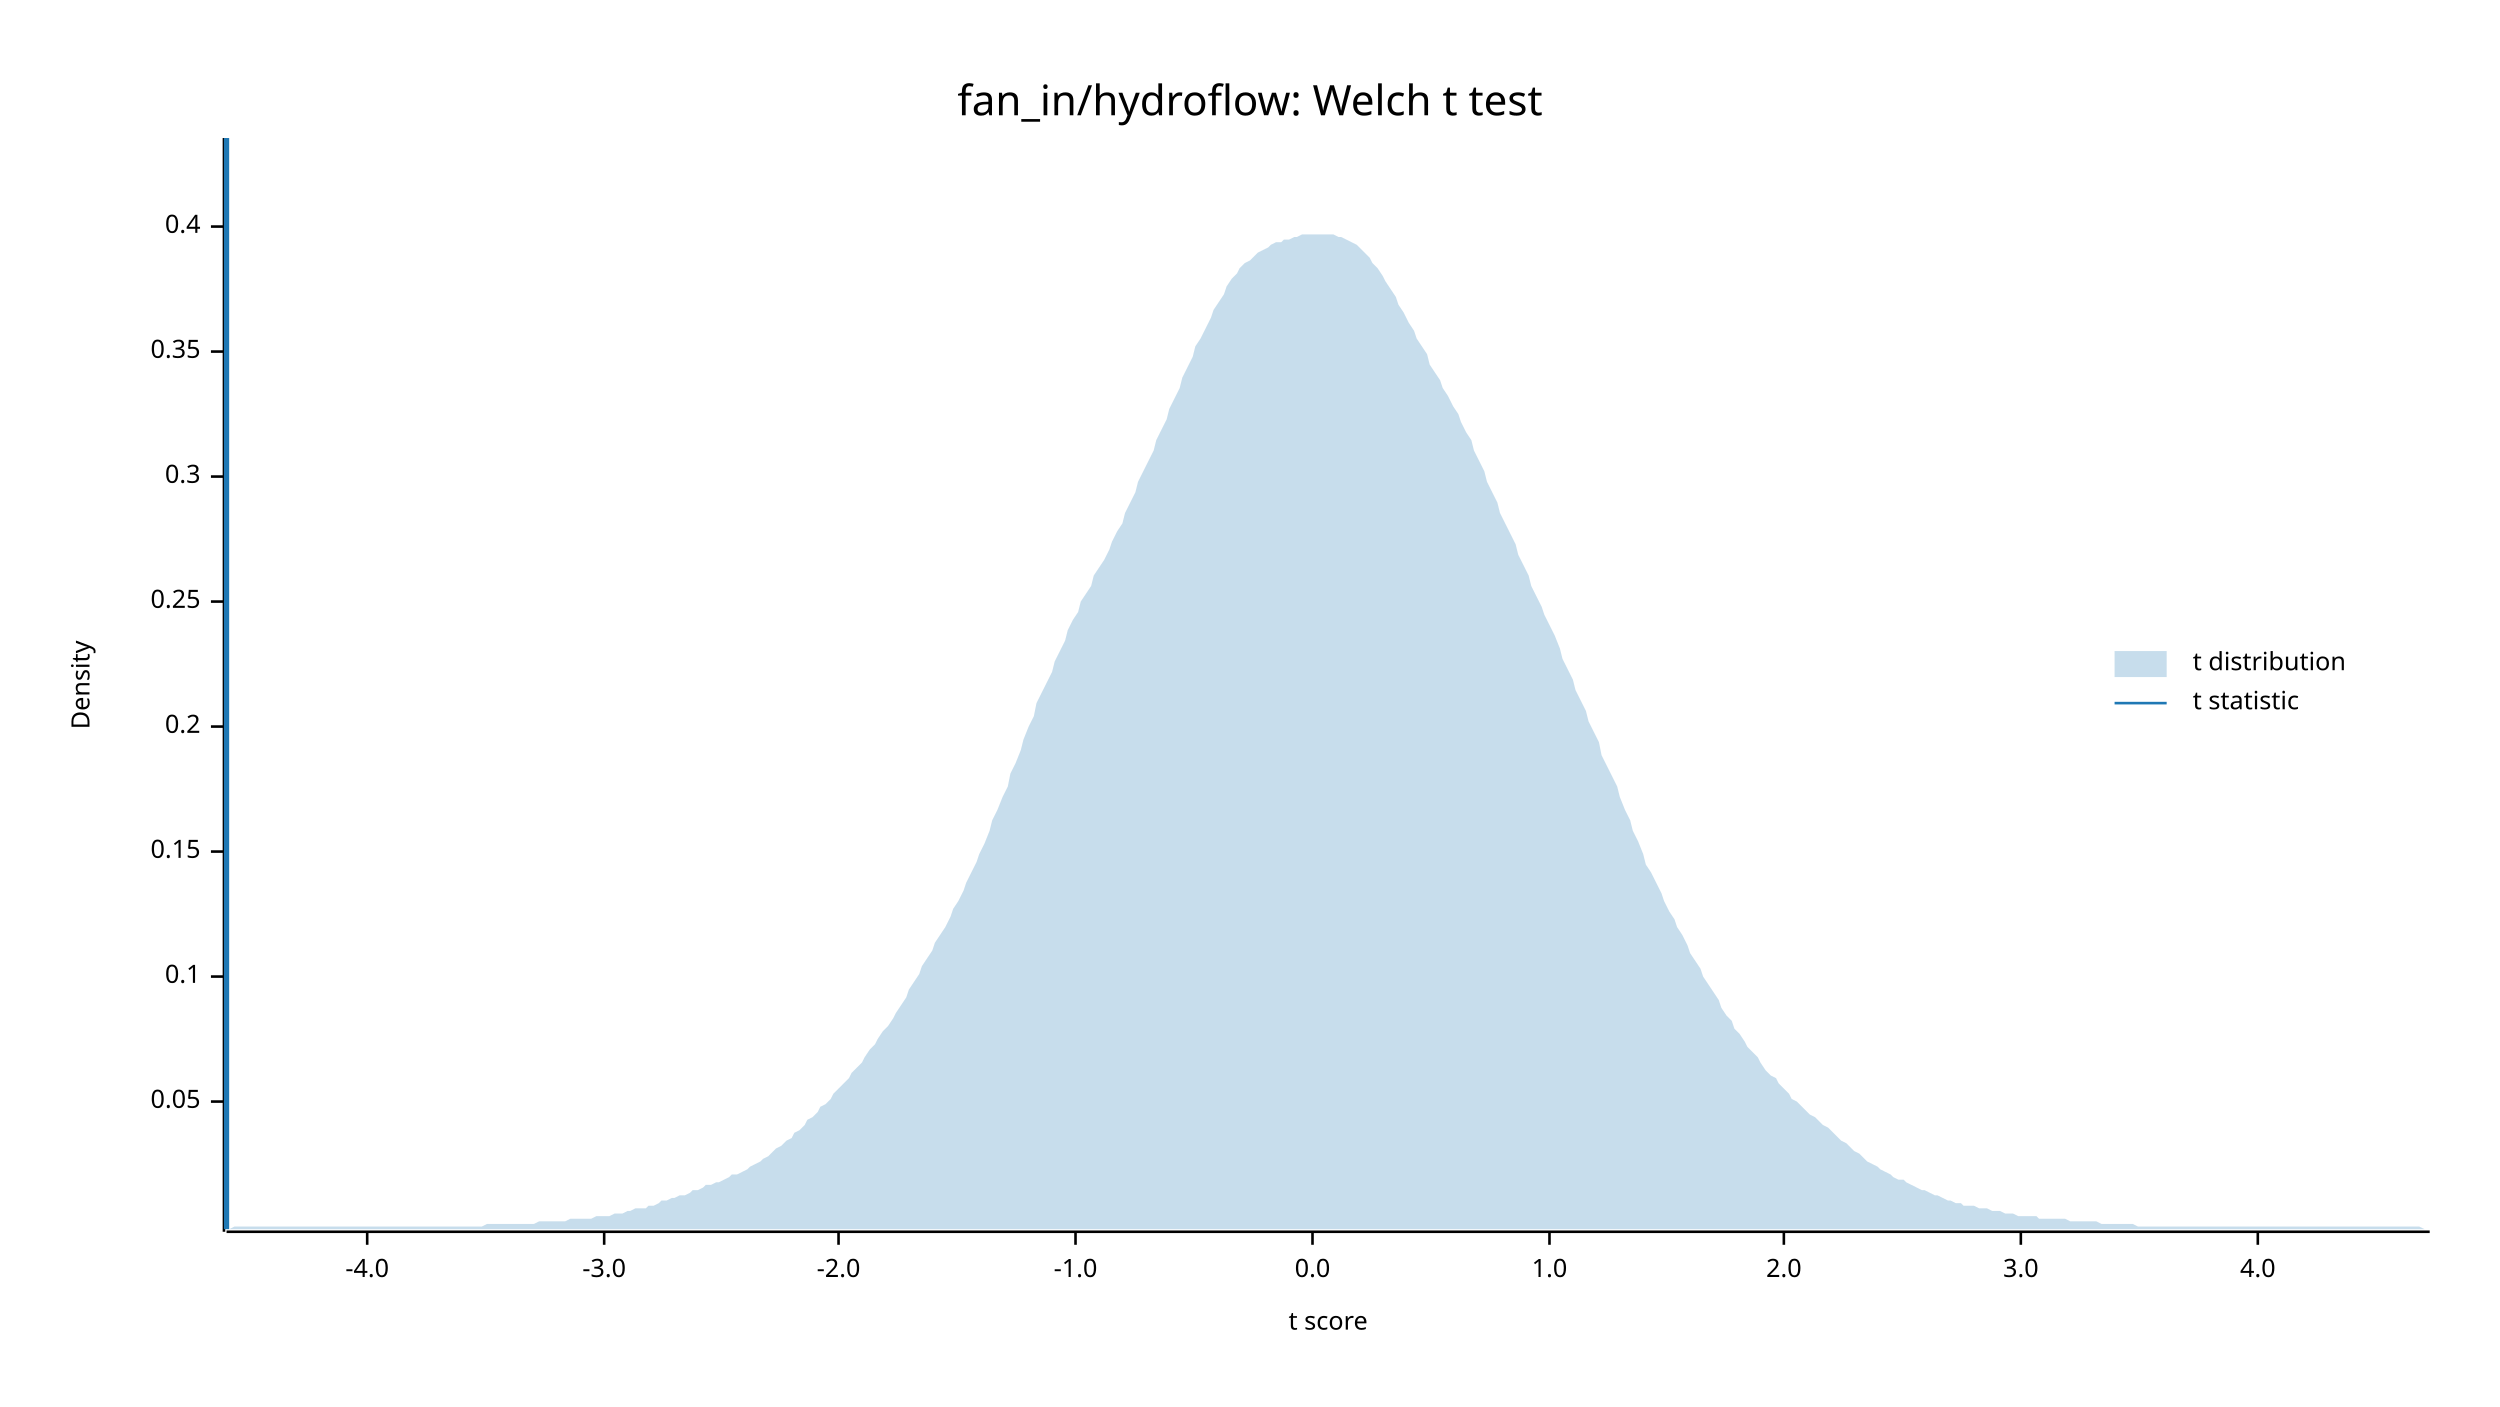
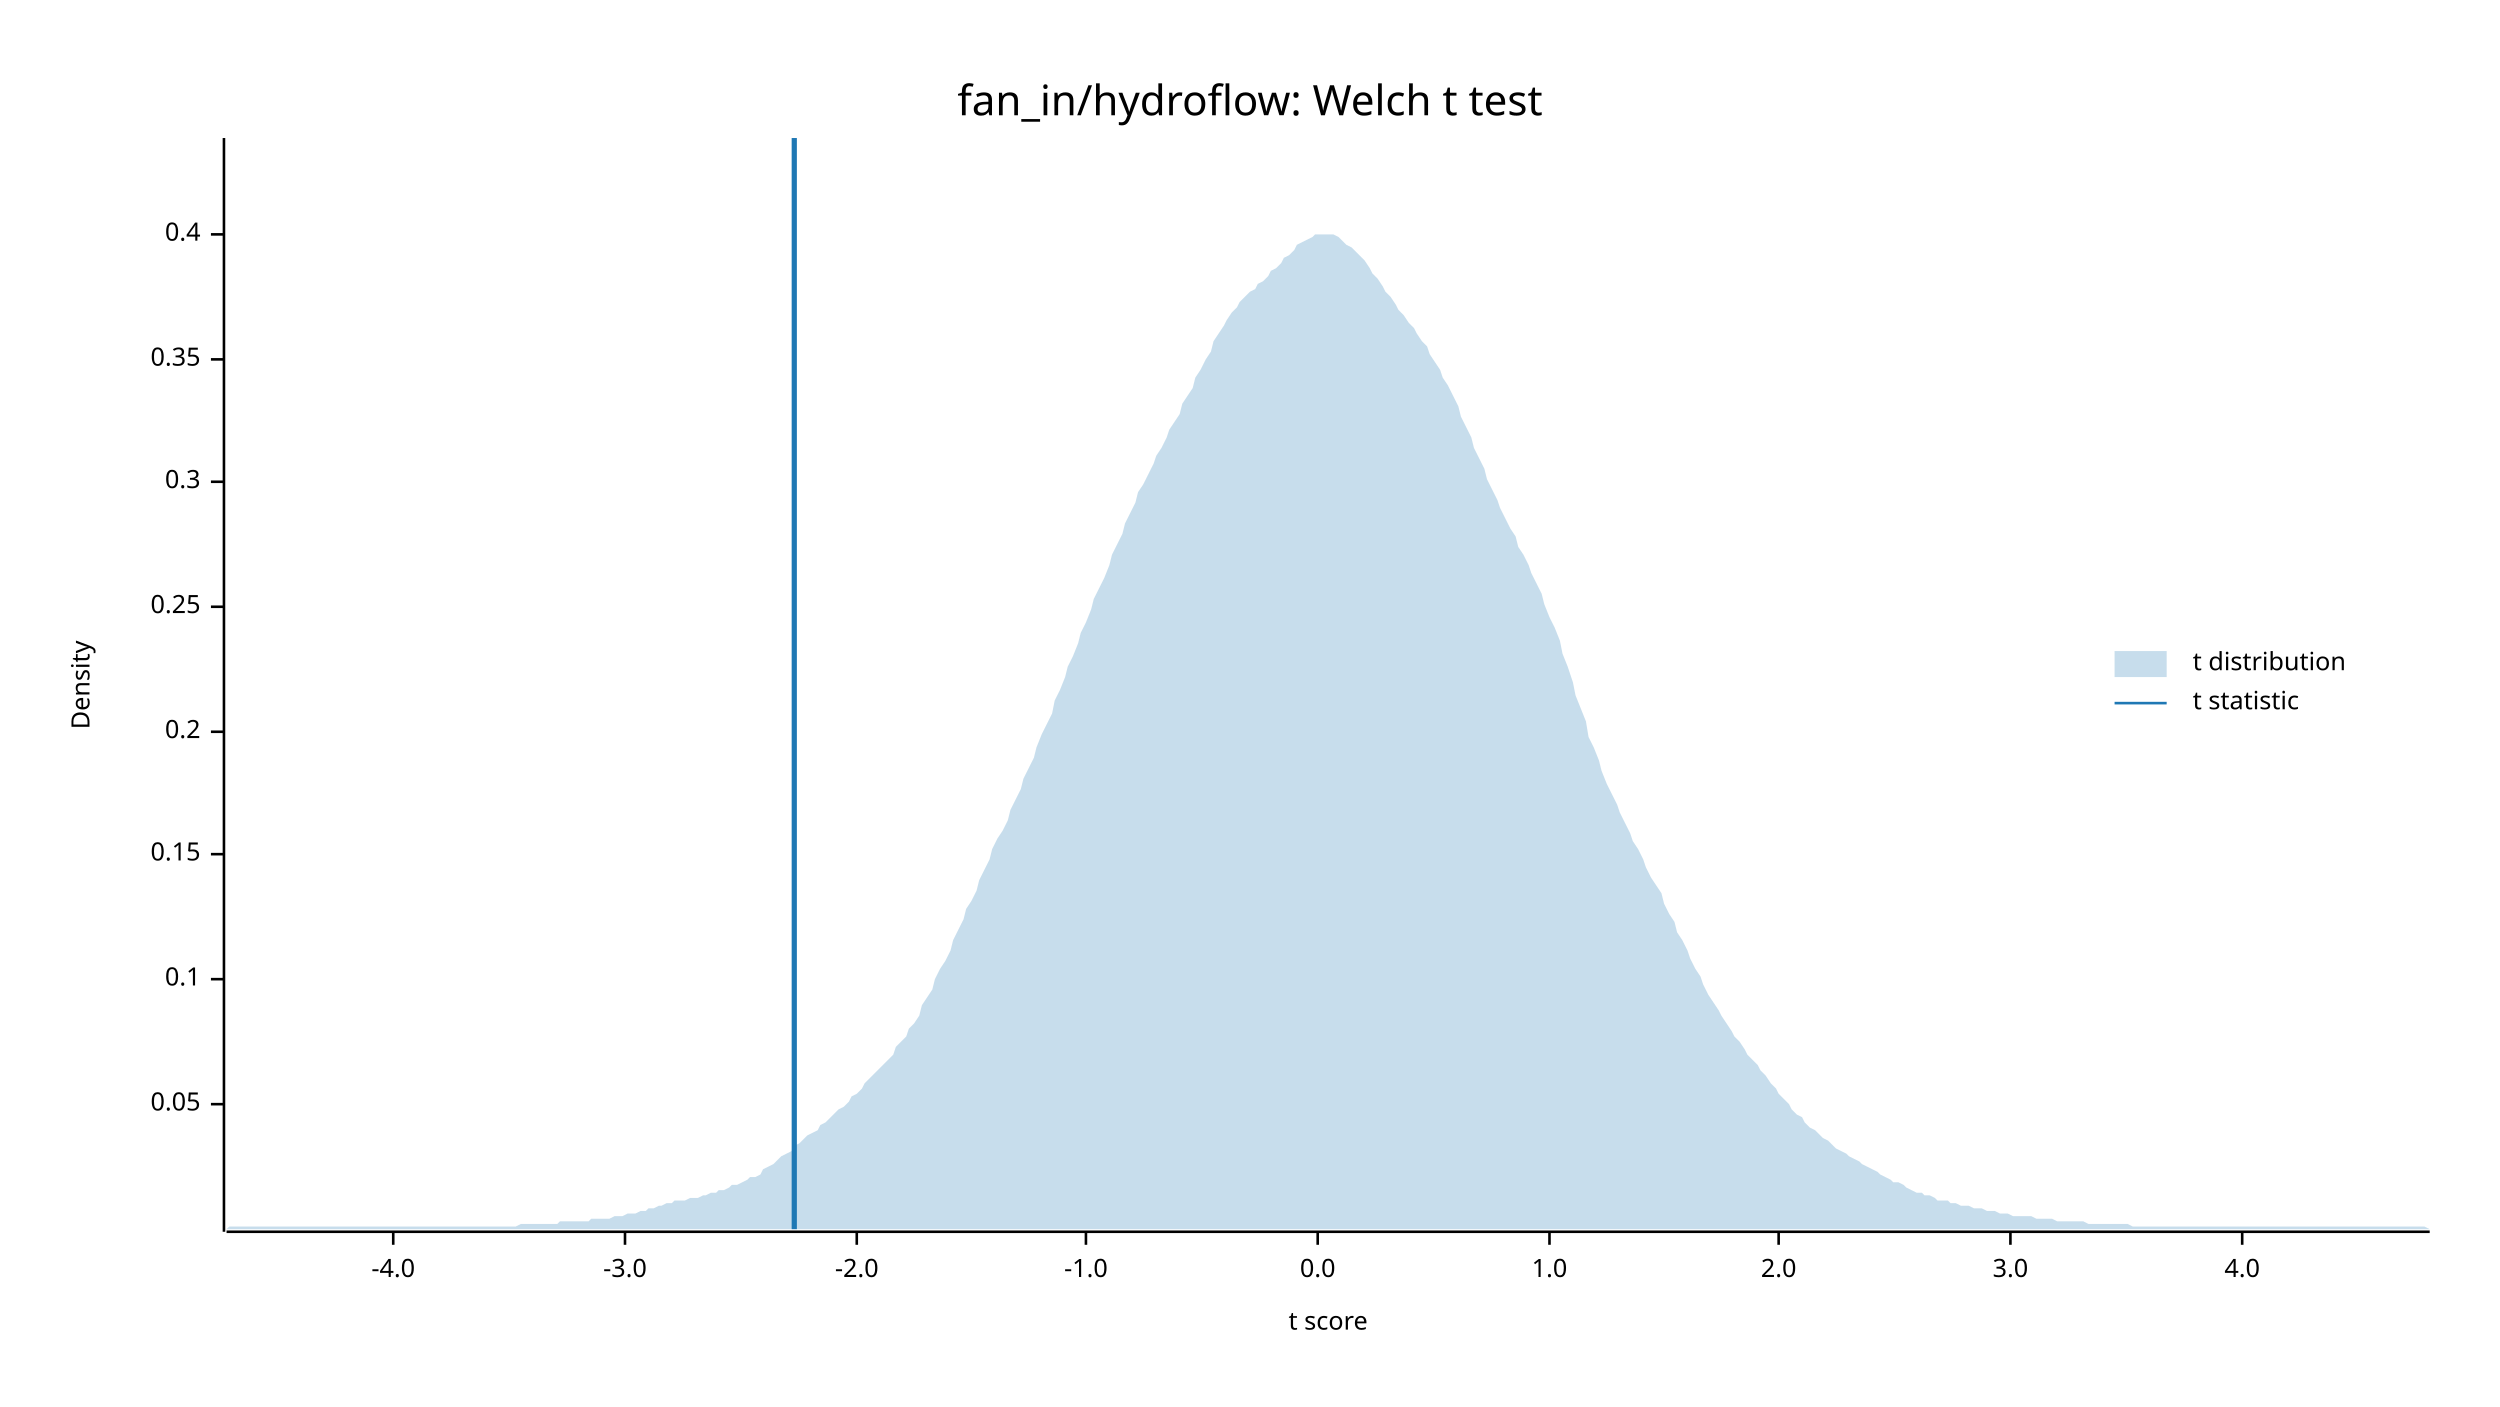
<svg xmlns="http://www.w3.org/2000/svg" width="960" height="540" viewBox="0 0 960 540">
  <text x="480" y="32" dy="0.76em" text-anchor="middle" font-family="sans-serif" font-size="16.129" opacity="1" fill="#000000">
fan_in/hydroflow: Welch t test
</text>
  <text x="27" y="263" dy="0.76em" text-anchor="middle" font-family="sans-serif" font-size="9.677" opacity="1" fill="#000000" transform="rotate(270, 27, 263)">
Density
</text>
  <text x="510" y="513" dy="-0.5ex" text-anchor="middle" font-family="sans-serif" font-size="9.677" opacity="1" fill="#000000">
t score
</text>
  <polyline fill="none" opacity="1" stroke="#000000" stroke-width="1" points="86,53 86,473 " />
-   <text x="77" y="423" dy="0.5ex" text-anchor="end" font-family="sans-serif" font-size="9.677" opacity="1" fill="#000000">
+   <text x="77" y="424" dy="0.5ex" text-anchor="end" font-family="sans-serif" font-size="9.677" opacity="1" fill="#000000">
0.05
</text>
-   <polyline fill="none" opacity="1" stroke="#000000" stroke-width="1" points="81,423 86,423 " />
-   <text x="77" y="375" dy="0.5ex" text-anchor="end" font-family="sans-serif" font-size="9.677" opacity="1" fill="#000000">
+   <polyline fill="none" opacity="1" stroke="#000000" stroke-width="1" points="81,424 86,424 " />
+   <text x="77" y="376" dy="0.5ex" text-anchor="end" font-family="sans-serif" font-size="9.677" opacity="1" fill="#000000">
0.1
</text>
-   <polyline fill="none" opacity="1" stroke="#000000" stroke-width="1" points="81,375 86,375 " />
-   <text x="77" y="327" dy="0.5ex" text-anchor="end" font-family="sans-serif" font-size="9.677" opacity="1" fill="#000000">
+   <polyline fill="none" opacity="1" stroke="#000000" stroke-width="1" points="81,376 86,376 " />
+   <text x="77" y="328" dy="0.5ex" text-anchor="end" font-family="sans-serif" font-size="9.677" opacity="1" fill="#000000">
0.15
</text>
-   <polyline fill="none" opacity="1" stroke="#000000" stroke-width="1" points="81,327 86,327 " />
-   <text x="77" y="279" dy="0.5ex" text-anchor="end" font-family="sans-serif" font-size="9.677" opacity="1" fill="#000000">
+   <polyline fill="none" opacity="1" stroke="#000000" stroke-width="1" points="81,328 86,328 " />
+   <text x="77" y="281" dy="0.5ex" text-anchor="end" font-family="sans-serif" font-size="9.677" opacity="1" fill="#000000">
0.2
</text>
-   <polyline fill="none" opacity="1" stroke="#000000" stroke-width="1" points="81,279 86,279 " />
-   <text x="77" y="231" dy="0.5ex" text-anchor="end" font-family="sans-serif" font-size="9.677" opacity="1" fill="#000000">
+   <polyline fill="none" opacity="1" stroke="#000000" stroke-width="1" points="81,281 86,281 " />
+   <text x="77" y="233" dy="0.5ex" text-anchor="end" font-family="sans-serif" font-size="9.677" opacity="1" fill="#000000">
0.25
</text>
-   <polyline fill="none" opacity="1" stroke="#000000" stroke-width="1" points="81,231 86,231 " />
-   <text x="77" y="183" dy="0.5ex" text-anchor="end" font-family="sans-serif" font-size="9.677" opacity="1" fill="#000000">
+   <polyline fill="none" opacity="1" stroke="#000000" stroke-width="1" points="81,233 86,233 " />
+   <text x="77" y="185" dy="0.5ex" text-anchor="end" font-family="sans-serif" font-size="9.677" opacity="1" fill="#000000">
0.3
</text>
-   <polyline fill="none" opacity="1" stroke="#000000" stroke-width="1" points="81,183 86,183 " />
-   <text x="77" y="135" dy="0.5ex" text-anchor="end" font-family="sans-serif" font-size="9.677" opacity="1" fill="#000000">
+   <polyline fill="none" opacity="1" stroke="#000000" stroke-width="1" points="81,185 86,185 " />
+   <text x="77" y="138" dy="0.5ex" text-anchor="end" font-family="sans-serif" font-size="9.677" opacity="1" fill="#000000">
0.35
</text>
-   <polyline fill="none" opacity="1" stroke="#000000" stroke-width="1" points="81,135 86,135 " />
-   <text x="77" y="87" dy="0.5ex" text-anchor="end" font-family="sans-serif" font-size="9.677" opacity="1" fill="#000000">
+   <polyline fill="none" opacity="1" stroke="#000000" stroke-width="1" points="81,138 86,138 " />
+   <text x="77" y="90" dy="0.5ex" text-anchor="end" font-family="sans-serif" font-size="9.677" opacity="1" fill="#000000">
0.4
</text>
-   <polyline fill="none" opacity="1" stroke="#000000" stroke-width="1" points="81,87 86,87 " />
+   <polyline fill="none" opacity="1" stroke="#000000" stroke-width="1" points="81,90 86,90 " />
  <polyline fill="none" opacity="1" stroke="#000000" stroke-width="1" points="87,473 933,473 " />
-   <text x="141" y="483" dy="0.76em" text-anchor="middle" font-family="sans-serif" font-size="9.677" opacity="1" fill="#000000">
+   <text x="151" y="483" dy="0.76em" text-anchor="middle" font-family="sans-serif" font-size="9.677" opacity="1" fill="#000000">
-4.0
</text>
-   <polyline fill="none" opacity="1" stroke="#000000" stroke-width="1" points="141,473 141,478 " />
-   <text x="232" y="483" dy="0.76em" text-anchor="middle" font-family="sans-serif" font-size="9.677" opacity="1" fill="#000000">
+   <polyline fill="none" opacity="1" stroke="#000000" stroke-width="1" points="151,473 151,478 " />
+   <text x="240" y="483" dy="0.76em" text-anchor="middle" font-family="sans-serif" font-size="9.677" opacity="1" fill="#000000">
-3.0
</text>
-   <polyline fill="none" opacity="1" stroke="#000000" stroke-width="1" points="232,473 232,478 " />
-   <text x="322" y="483" dy="0.76em" text-anchor="middle" font-family="sans-serif" font-size="9.677" opacity="1" fill="#000000">
+   <polyline fill="none" opacity="1" stroke="#000000" stroke-width="1" points="240,473 240,478 " />
+   <text x="329" y="483" dy="0.76em" text-anchor="middle" font-family="sans-serif" font-size="9.677" opacity="1" fill="#000000">
-2.0
</text>
-   <polyline fill="none" opacity="1" stroke="#000000" stroke-width="1" points="322,473 322,478 " />
-   <text x="413" y="483" dy="0.76em" text-anchor="middle" font-family="sans-serif" font-size="9.677" opacity="1" fill="#000000">
+   <polyline fill="none" opacity="1" stroke="#000000" stroke-width="1" points="329,473 329,478 " />
+   <text x="417" y="483" dy="0.76em" text-anchor="middle" font-family="sans-serif" font-size="9.677" opacity="1" fill="#000000">
-1.0
</text>
-   <polyline fill="none" opacity="1" stroke="#000000" stroke-width="1" points="413,473 413,478 " />
-   <text x="504" y="483" dy="0.76em" text-anchor="middle" font-family="sans-serif" font-size="9.677" opacity="1" fill="#000000">
+   <polyline fill="none" opacity="1" stroke="#000000" stroke-width="1" points="417,473 417,478 " />
+   <text x="506" y="483" dy="0.76em" text-anchor="middle" font-family="sans-serif" font-size="9.677" opacity="1" fill="#000000">
0.0
</text>
-   <polyline fill="none" opacity="1" stroke="#000000" stroke-width="1" points="504,473 504,478 " />
+   <polyline fill="none" opacity="1" stroke="#000000" stroke-width="1" points="506,473 506,478 " />
  <text x="595" y="483" dy="0.76em" text-anchor="middle" font-family="sans-serif" font-size="9.677" opacity="1" fill="#000000">
1.0
</text>
  <polyline fill="none" opacity="1" stroke="#000000" stroke-width="1" points="595,473 595,478 " />
-   <text x="685" y="483" dy="0.76em" text-anchor="middle" font-family="sans-serif" font-size="9.677" opacity="1" fill="#000000">
+   <text x="683" y="483" dy="0.76em" text-anchor="middle" font-family="sans-serif" font-size="9.677" opacity="1" fill="#000000">
2.0
</text>
-   <polyline fill="none" opacity="1" stroke="#000000" stroke-width="1" points="685,473 685,478 " />
-   <text x="776" y="483" dy="0.76em" text-anchor="middle" font-family="sans-serif" font-size="9.677" opacity="1" fill="#000000">
+   <polyline fill="none" opacity="1" stroke="#000000" stroke-width="1" points="683,473 683,478 " />
+   <text x="772" y="483" dy="0.76em" text-anchor="middle" font-family="sans-serif" font-size="9.677" opacity="1" fill="#000000">
3.0
</text>
-   <polyline fill="none" opacity="1" stroke="#000000" stroke-width="1" points="776,473 776,478 " />
-   <text x="867" y="483" dy="0.76em" text-anchor="middle" font-family="sans-serif" font-size="9.677" opacity="1" fill="#000000">
+   <polyline fill="none" opacity="1" stroke="#000000" stroke-width="1" points="772,473 772,478 " />
+   <text x="861" y="483" dy="0.76em" text-anchor="middle" font-family="sans-serif" font-size="9.677" opacity="1" fill="#000000">
4.0
</text>
-   <polyline fill="none" opacity="1" stroke="#000000" stroke-width="1" points="867,473 867,478 " />
-   <polygon opacity="0.25" fill="#1F78B4" points="87,472 88,472 90,471 92,471 93,471 95,471 97,471 98,471 100,471 102,471 103,471 105,471 107,471 109,471 110,471 112,471 114,471 115,471 117,471 119,471 120,471 122,471 124,471 125,471 127,471 129,471 131,471 132,471 134,471 136,471 137,471 139,471 141,471 142,471 144,471 146,471 148,471 149,471 151,471 153,471 154,471 156,471 158,471 159,471 161,471 163,471 164,471 166,471 168,471 170,471 171,471 173,471 175,471 176,471 178,471 180,471 181,471 183,471 185,471 187,470 188,470 190,470 192,470 193,470 195,470 197,470 198,470 200,470 202,470 203,470 205,470 207,469 209,469 210,469 212,469 214,469 215,469 217,469 219,468 220,468 222,468 224,468 226,468 227,468 229,467 231,467 232,467 234,467 236,466 237,466 239,466 241,465 242,465 244,464 246,464 248,464 249,463 251,463 253,462 254,461 256,461 258,460 259,460 261,459 263,459 265,458 266,457 268,457 270,456 271,455 273,455 275,454 276,454 278,453 280,452 281,451 283,451 285,450 287,449 288,448 290,447 292,446 293,445 295,444 297,442 298,441 300,440 302,438 304,437 305,435 307,434 309,432 310,430 312,429 314,427 315,425 317,424 319,422 320,420 322,418 324,416 326,414 327,412 329,410 331,408 332,406 334,403 336,401 337,399 339,396 341,394 343,391 344,389 346,386 348,383 349,380 351,377 353,374 354,371 356,368 358,365 359,362 361,359 363,356 365,352 366,349 368,346 370,342 371,339 373,335 375,331 376,328 378,324 380,319 381,315 383,311 385,306 387,302 388,297 390,293 392,288 393,284 395,279 397,275 398,270 400,266 402,262 404,258 405,254 407,250 409,246 410,242 412,238 414,235 415,231 417,228 419,225 420,221 422,218 424,215 426,211 427,208 429,204 431,201 432,197 434,193 436,189 437,185 439,181 441,177 443,173 444,169 446,165 448,161 449,157 451,153 453,149 454,145 456,141 458,137 459,133 461,130 463,126 465,122 466,119 468,116 470,113 471,110 473,107 475,105 476,103 478,101 480,100 482,98 483,97 485,96 487,95 488,94 490,93 492,93 493,92 495,92 497,91 498,91 500,90 502,90 504,90 505,90 507,90 509,90 510,90 512,90 514,91 515,91 517,92 519,93 521,94 522,95 524,97 526,99 527,101 529,103 531,106 532,108 534,111 536,114 537,117 539,120 541,124 543,127 544,130 546,133 548,136 549,140 551,143 553,146 554,149 556,152 558,156 560,159 561,162 563,166 565,169 566,173 568,177 570,181 571,185 573,189 575,193 576,197 578,201 580,205 582,209 583,213 585,217 587,221 588,225 590,229 592,233 593,236 595,240 597,244 599,249 600,253 602,257 604,261 605,265 607,269 609,273 610,277 612,281 614,285 615,290 617,294 619,298 621,302 622,306 624,311 626,315 627,319 629,323 631,328 632,332 634,335 636,339 638,343 639,346 641,350 643,353 644,356 646,359 648,363 649,366 651,369 653,372 654,375 656,378 658,381 660,384 661,387 663,390 665,392 666,395 668,397 670,400 671,402 673,404 675,406 676,408 678,411 680,413 682,414 683,416 685,418 687,420 688,422 690,423 692,425 693,426 695,428 697,429 699,431 700,432 702,433 704,435 705,436 707,438 709,439 710,440 712,442 714,443 715,444 717,446 719,447 721,448 722,449 724,450 726,451 727,452 729,453 731,453 732,454 734,455 736,456 738,457 739,457 741,458 743,459 744,459 746,460 748,461 749,461 751,462 753,462 754,463 756,463 758,463 760,464 761,464 763,464 765,465 766,465 768,465 770,466 771,466 773,466 775,467 777,467 778,467 780,467 782,467 783,468 785,468 787,468 788,468 790,468 792,468 793,468 795,469 797,469 799,469 800,469 802,469 804,469 805,469 807,470 809,470 810,470 812,470 814,470 816,470 817,470 819,470 821,471 822,471 824,471 826,471 827,471 829,471 831,471 832,471 834,471 836,471 838,471 839,471 841,471 843,471 844,471 846,471 848,471 849,471 851,471 853,471 855,471 856,471 858,471 860,471 861,471 863,471 865,471 866,471 868,471 870,471 871,471 873,471 875,471 877,471 878,471 880,471 882,471 883,471 885,471 887,471 888,471 890,471 892,471 894,471 895,471 897,471 899,471 900,471 902,471 904,471 905,471 907,471 909,471 910,471 912,471 914,471 916,471 917,471 919,471 921,471 922,471 924,471 926,471 927,471 929,471 931,472 933,472 933,472 87,472 " />
-   <polyline fill="none" opacity="1" stroke="#1F78B4" stroke-width="2" points="87,472 87,53 " />
+   <polyline fill="none" opacity="1" stroke="#000000" stroke-width="1" points="861,473 861,478 " />
+   <polygon opacity="0.25" fill="#1F78B4" points="87,472 88,471 90,471 92,471 93,471 95,471 97,471 98,471 100,471 102,471 103,471 105,471 107,471 109,471 110,471 112,471 114,471 115,471 117,471 119,471 120,471 122,471 124,471 125,471 127,471 129,471 131,471 132,471 134,471 136,471 137,471 139,471 141,471 142,471 144,471 146,471 148,471 149,471 151,471 153,471 154,471 156,471 158,471 159,471 161,471 163,471 164,471 166,471 168,471 170,471 171,471 173,471 175,471 176,471 178,471 180,471 181,471 183,471 185,471 187,471 188,471 190,471 192,471 193,471 195,471 197,471 198,471 200,470 202,470 203,470 205,470 207,470 209,470 210,470 212,470 214,470 215,469 217,469 219,469 220,469 222,469 224,469 226,469 227,468 229,468 231,468 232,468 234,468 236,467 237,467 239,467 241,466 242,466 244,466 246,465 248,465 249,464 251,464 253,463 254,463 256,462 258,462 259,461 261,461 263,461 265,460 266,460 268,460 270,459 271,459 273,458 275,458 276,457 278,457 280,456 281,455 283,455 285,454 287,453 288,452 290,452 292,451 293,449 295,448 297,447 298,446 300,444 302,443 304,442 305,440 307,439 309,437 310,436 312,435 314,434 315,432 317,431 319,429 320,428 322,426 324,425 326,423 327,421 329,420 331,418 332,416 334,414 336,412 337,411 339,409 341,407 343,405 344,402 346,400 348,398 349,395 351,393 353,390 354,386 356,383 358,380 359,376 361,372 363,369 365,365 366,361 368,357 370,353 371,349 373,346 375,342 376,338 378,334 380,330 381,326 383,322 385,319 387,315 388,311 390,307 392,303 393,299 395,295 397,291 398,287 400,282 402,278 404,274 405,269 407,265 409,260 410,256 412,252 414,247 415,243 417,239 419,234 420,230 422,226 424,222 426,217 427,213 429,209 431,205 432,201 434,197 436,193 437,189 439,186 441,182 443,178 444,175 446,172 448,168 449,165 451,162 453,159 454,155 456,152 458,149 459,145 461,142 463,138 465,135 466,131 468,128 470,125 471,123 473,120 475,118 476,116 478,114 480,112 482,111 483,109 485,108 487,106 488,104 490,103 492,101 493,99 495,98 497,96 498,94 500,93 502,92 504,91 505,90 507,90 509,90 510,90 512,90 514,91 515,92 517,94 519,95 521,97 522,98 524,100 526,103 527,105 529,107 531,110 532,112 534,114 536,117 537,119 539,121 541,124 543,126 544,128 546,131 548,133 549,136 551,139 553,142 554,145 556,148 558,152 560,156 561,160 563,164 565,168 566,172 568,176 570,180 571,184 573,188 575,192 576,195 578,199 580,203 582,206 583,210 585,213 587,217 588,220 590,224 592,228 593,232 595,237 597,241 599,246 600,251 602,256 604,262 605,267 607,272 609,277 610,283 612,287 614,292 615,296 617,301 619,305 621,309 622,312 624,316 626,320 627,323 629,326 631,330 632,333 634,337 636,340 638,343 639,347 641,351 643,354 644,358 646,361 648,365 649,368 651,372 653,375 654,378 656,382 658,385 660,388 661,390 663,393 665,396 666,398 668,400 670,403 671,405 673,407 675,409 676,411 678,413 680,416 682,418 683,420 685,422 687,424 688,426 690,428 692,429 693,431 695,433 697,434 699,436 700,437 702,438 704,440 705,441 707,442 709,443 710,444 712,445 714,446 715,447 717,448 719,449 721,450 722,451 724,452 726,453 727,454 729,454 731,455 732,456 734,457 736,458 738,458 739,459 741,459 743,460 744,461 746,461 748,461 749,462 751,462 753,463 754,463 756,463 758,464 760,464 761,464 763,465 765,465 766,465 768,466 770,466 771,466 773,467 775,467 777,467 778,467 780,467 782,468 783,468 785,468 787,468 788,468 790,469 792,469 793,469 795,469 797,469 799,469 800,469 802,470 804,470 805,470 807,470 809,470 810,470 812,470 814,470 816,470 817,470 819,471 821,471 822,471 824,471 826,471 827,471 829,471 831,471 832,471 834,471 836,471 838,471 839,471 841,471 843,471 844,471 846,471 848,471 849,471 851,471 853,471 855,471 856,471 858,471 860,471 861,471 863,471 865,471 866,471 868,471 870,471 871,471 873,471 875,471 877,471 878,471 880,471 882,471 883,471 885,471 887,471 888,471 890,471 892,471 894,471 895,471 897,471 899,471 900,471 902,471 904,471 905,471 907,471 909,471 910,471 912,471 914,471 916,471 917,471 919,471 921,471 922,471 924,471 926,471 927,471 929,471 931,471 933,472 933,472 87,472 " />
+   <polyline fill="none" opacity="1" stroke="#1F78B4" stroke-width="2" points="305,472 305,53 " />
  <text x="842" y="250" dy="0.76em" text-anchor="start" font-family="sans-serif" font-size="9.677" opacity="1" fill="#000000">
t distribution
</text>
  <text x="842" y="265" dy="0.76em" text-anchor="start" font-family="sans-serif" font-size="9.677" opacity="1" fill="#000000">
t statistic
</text>
  <rect x="812" y="250" width="20" height="10" opacity="0.25" fill="#1F78B4" stroke="none" />
  <polyline fill="none" opacity="1" stroke="#1F78B4" stroke-width="1" points="812,270 832,270 " />
</svg>
